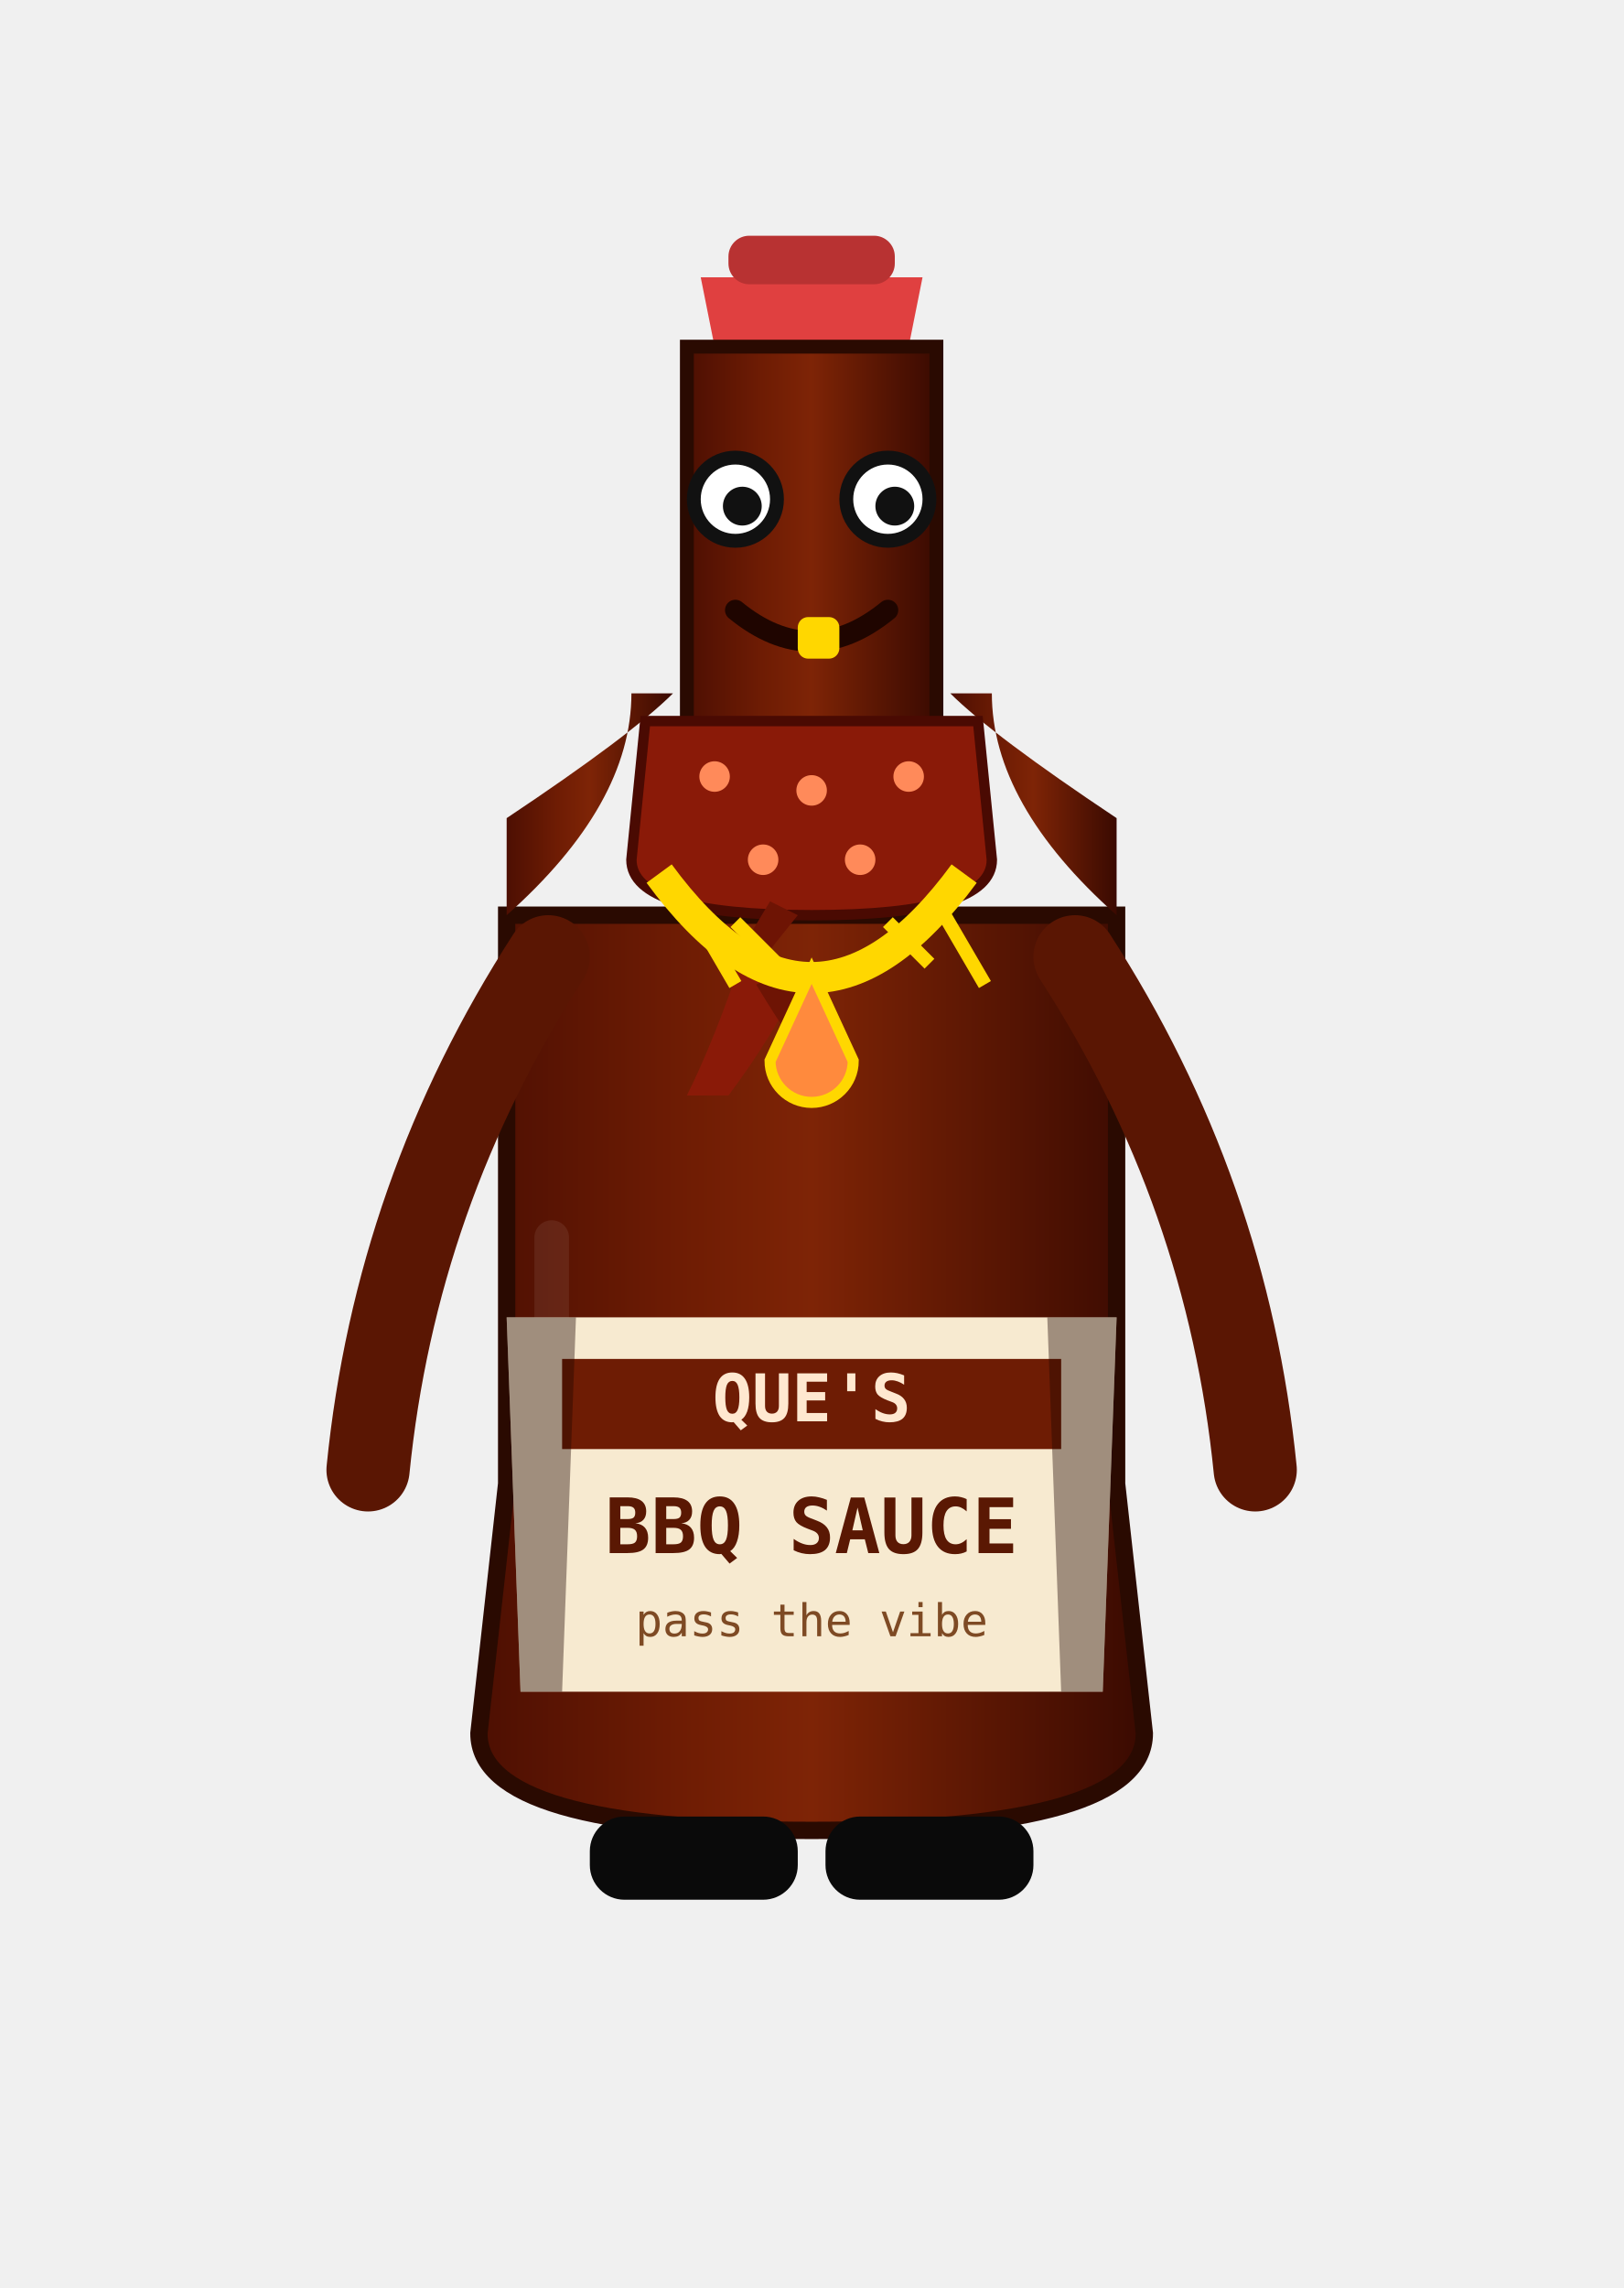
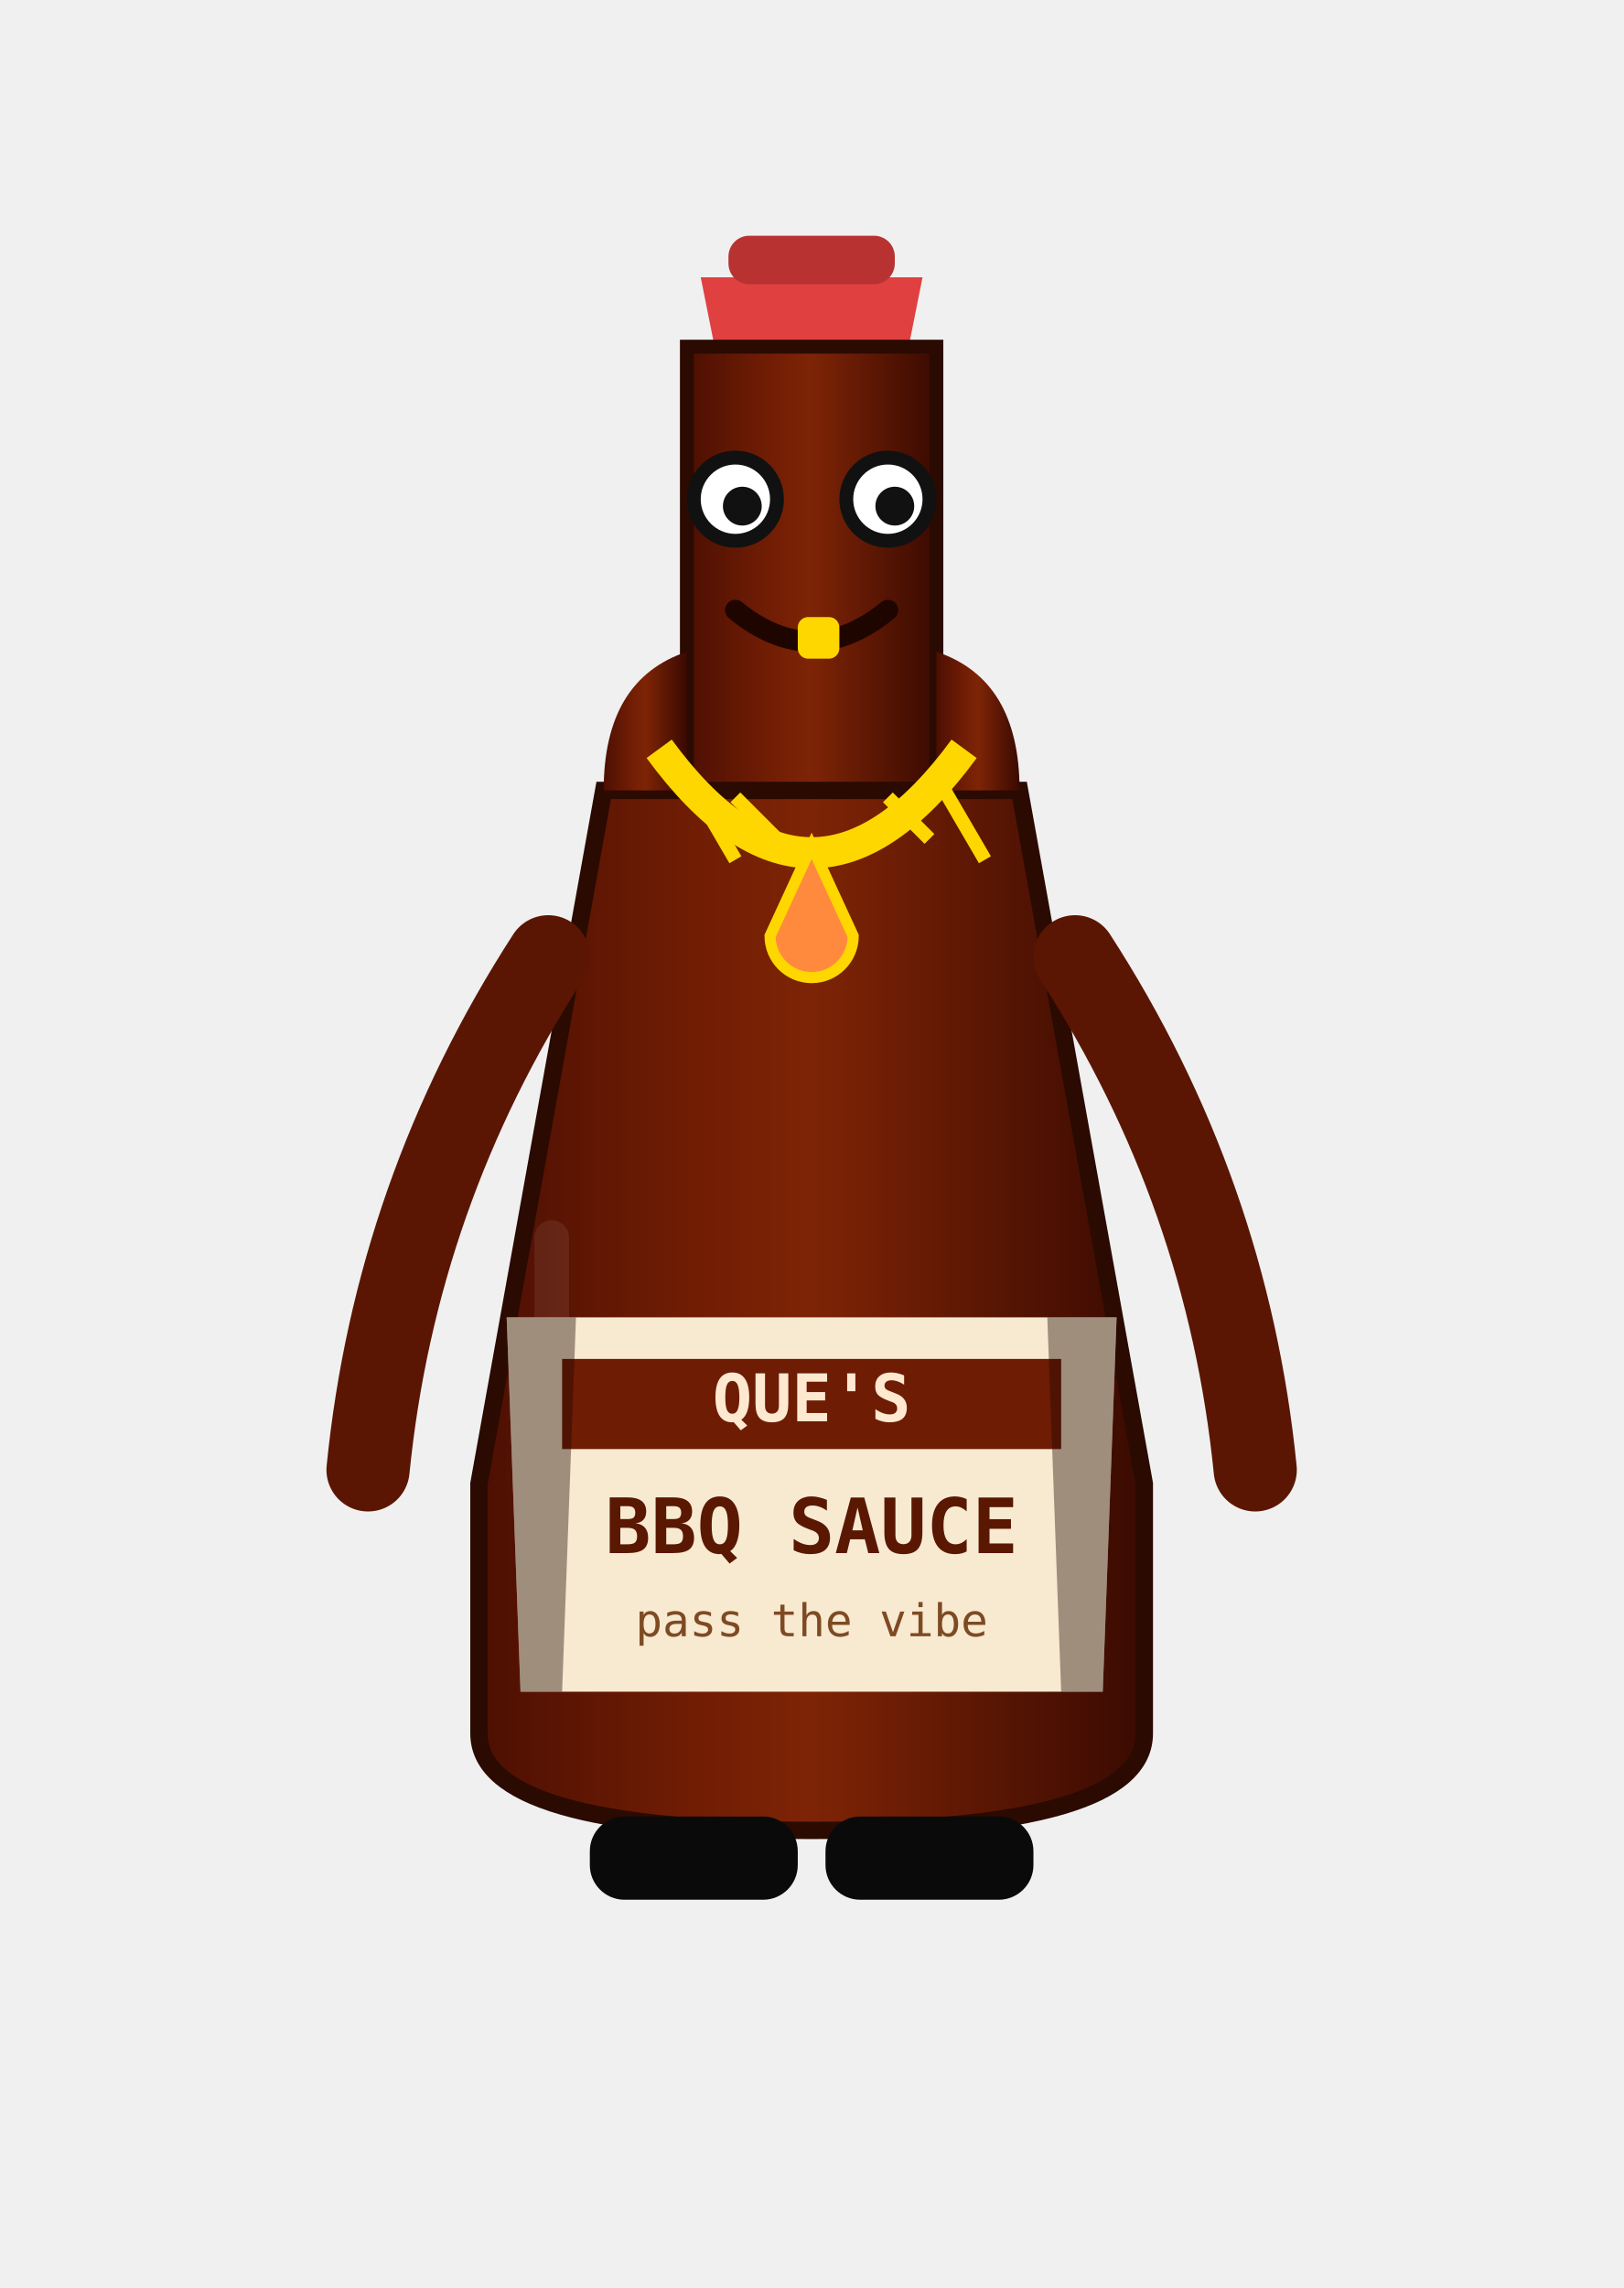
<svg xmlns="http://www.w3.org/2000/svg" id="queSvg" viewBox="0 0 220 330" width="220" height="310">
  <defs>
    <linearGradient id="queBody" x1="0" y1="0" x2="1" y2="0">
      <stop offset="0" stop-color="#4d0f02" />
      <stop offset="0.3" stop-color="#6e1c04" />
      <stop offset="0.5" stop-color="#7e2406" />
      <stop offset="1" stop-color="#3a0a01" />
    </linearGradient>
  </defs>
  <path d="M94 40 L126 40 L124 50 L96 50 Z" fill="#e04040" />
  <rect x="98" y="34" width="24" height="7" rx="3" fill="#b83232" />
  <rect x="92" y="50" width="36" height="64" fill="url(#queBody)" stroke="#2a0a01" stroke-width="2" />
-   <path d="M66 132 L154 132 L154 214 L158 250 Q158 264 110 264 Q62 264 62 250 L66 214 Z" fill="url(#queBody)" stroke="#2a0a01" stroke-width="2.5" />
-   <path d="M84 100 Q84 116 66 132 L66 118 Q84 106 90 100 Z" fill="url(#queBody)" />
-   <path d="M136 100 Q136 116 154 132 L154 118 Q136 106 130 100 Z" fill="url(#queBody)" />
+   <path d="M80 114 L140 114 L158 214 L158 250 Q158 264 110 264 Q62 264 62 250 L62 214 Z" fill="url(#queBody)" stroke="#2a0a01" stroke-width="2.5" />
+   <path d="M80 114 Q80 98 92 94 L92 114 Z" fill="url(#queBody)" />
+   <path d="M140 114 Q140 98 128 94 L128 114 Z" fill="url(#queBody)" />
  <rect x="70" y="176" width="5" height="60" rx="2.5" fill="#ffffff12" />
  <g id="queEyes">
    <circle cx="99" cy="72" r="6" fill="#fff" stroke="#111" stroke-width="2" />
    <circle cx="121" cy="72" r="6" fill="#fff" stroke="#111" stroke-width="2" />
    <circle cx="100" cy="73" r="2.8" fill="#111" />
    <circle cx="122" cy="73" r="2.8" fill="#111" />
  </g>
  <g id="queMouth">
    <path d="M99 88 Q110 97 121 88" stroke="#1f0500" stroke-width="3" fill="none" stroke-linecap="round" />
    <rect x="108" y="89" width="6" height="6" rx="1.5" fill="#ffd700" />
  </g>
-   <g id="queBandana">
-     <path d="M86 104 L134 104 L136 124 Q136 132 110 132 Q84 132 84 124 Z" fill="#8a1a08" stroke="#4a0a02" stroke-width="1.5" />
-     <circle cx="96" cy="112" r="2.2" fill="#ff8a5a" />
-     <circle cx="110" cy="114" r="2.2" fill="#ff8a5a" />
-     <circle cx="124" cy="112" r="2.2" fill="#ff8a5a" />
-     <circle cx="103" cy="124" r="2.2" fill="#ff8a5a" />
-     <circle cx="117" cy="124" r="2.2" fill="#ff8a5a" />
-     <path d="M104 130 L98 140 L100 142 L108 132 Z" fill="#6e1404" />
-     <path d="M100 138 Q96 150 92 158 L98 158 Q104 150 108 142 Z" fill="#8a1a08" />
-     <path d="M102 142 Q108 152 112 156 L116 154 Q110 146 106 140 Z" fill="#6e1404" />
-   </g>
  <g id="queChain">
-     <path d="M88 126 Q110 156 132 126" stroke="#ffd700" stroke-width="4.5" fill="none" />
-     <path d="M92 130 L99 142 M99 133 L105 139 M121 133 L127 139 M128 130 L135 142" stroke="#ffd700" stroke-width="2" />
-     <path d="M110 140 l-6 13 a6 6 0 0 0 12 0 Z" fill="#ff8a3d" stroke="#ffd700" stroke-width="1.6" />
+     <path d="M88 108 Q110 138 132 108" stroke="#ffd700" stroke-width="4.5" fill="none" />
+     <path d="M92 112 L99 124 M99 115 L105 121 M121 115 L127 121 M128 112 L135 124" stroke="#ffd700" stroke-width="2" />
+     <path d="M110 122 l-6 13 a6 6 0 0 0 12 0 Z" fill="#ff8a3d" stroke="#ffd700" stroke-width="1.6" />
  </g>
  <g id="queArmL">
    <path d="M72 138 Q50 172 46 212" stroke="#5a1603" stroke-width="12" stroke-linecap="round" fill="none" />
  </g>
  <g id="queArmR">
    <path d="M148 138 Q170 172 174 212" stroke="#5a1603" stroke-width="12" stroke-linecap="round" fill="none" />
  </g>
  <g id="queLabelWrap">
    <path d="M66 190 L154 190 L152 244 L68 244 Z" fill="#f7ead0" />
    <rect x="74" y="196" width="72" height="13" fill="#6e1c04" />
    <text x="110" y="205" text-anchor="middle" font-family="monospace" font-size="9.5" font-weight="bold" fill="#ffe8d0">QUE'S</text>
    <text x="110" y="224" text-anchor="middle" font-family="monospace" font-size="11" font-weight="bold" fill="#5a1803">BBQ SAUCE</text>
    <text x="110" y="236" text-anchor="middle" font-family="monospace" font-size="6.5" fill="#7e4a24">pass the vibe</text>
    <path d="M66 190 L76 190 L74 244 L68 244 Z" fill="#1f0500" opacity=".4" />
    <path d="M144 190 L154 190 L152 244 L146 244 Z" fill="#1f0500" opacity=".4" />
  </g>
  <rect x="78" y="262" width="30" height="12" rx="5" fill="#0a0a0a" />
  <rect x="112" y="262" width="30" height="12" rx="5" fill="#0a0a0a" />
</svg>
